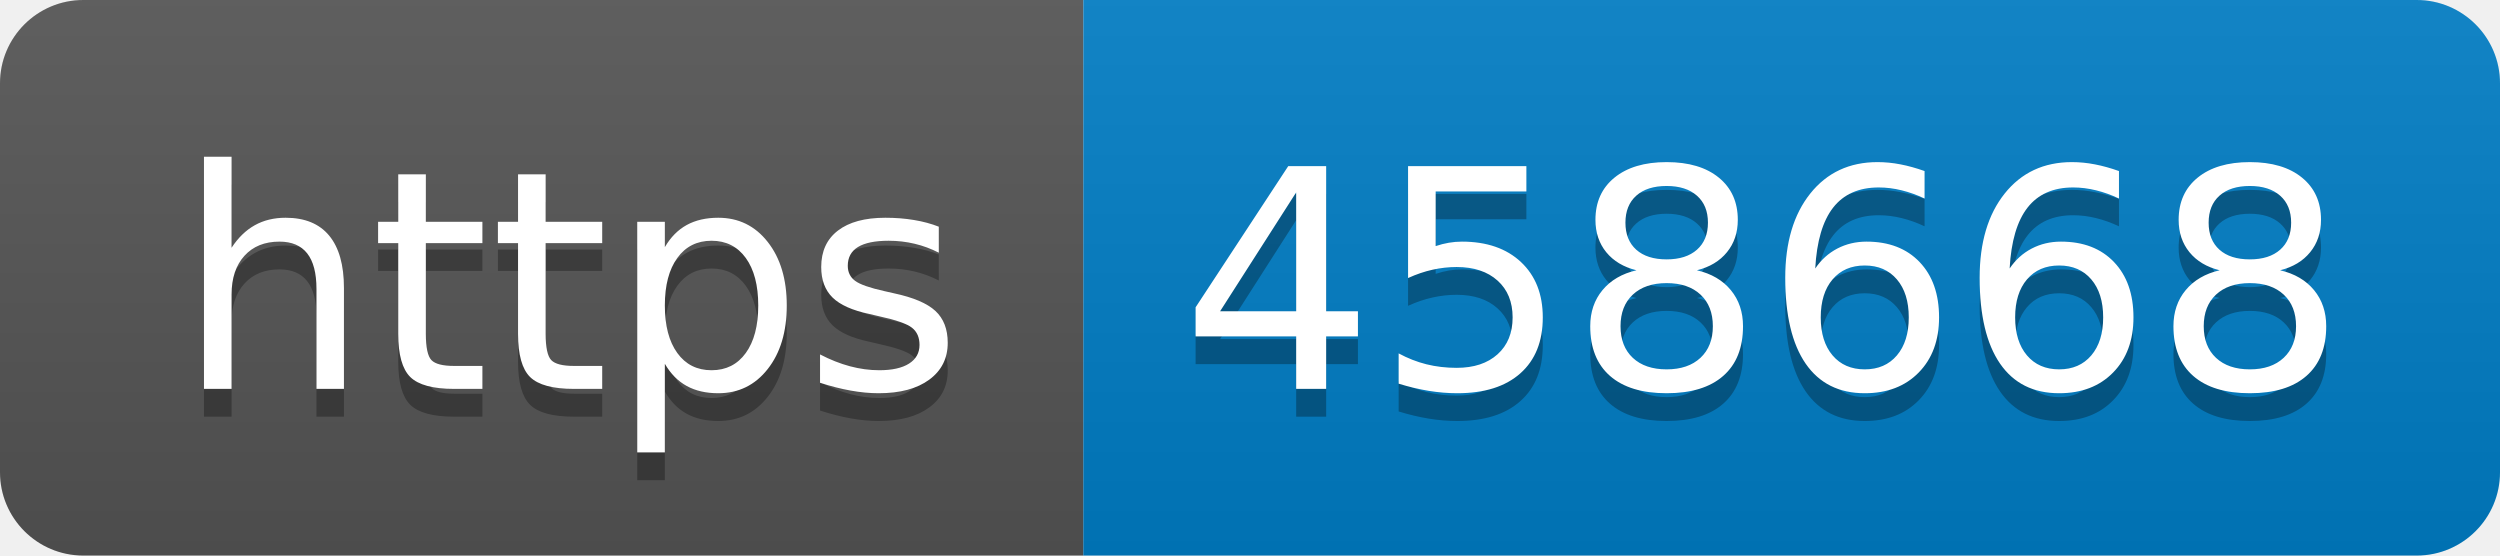
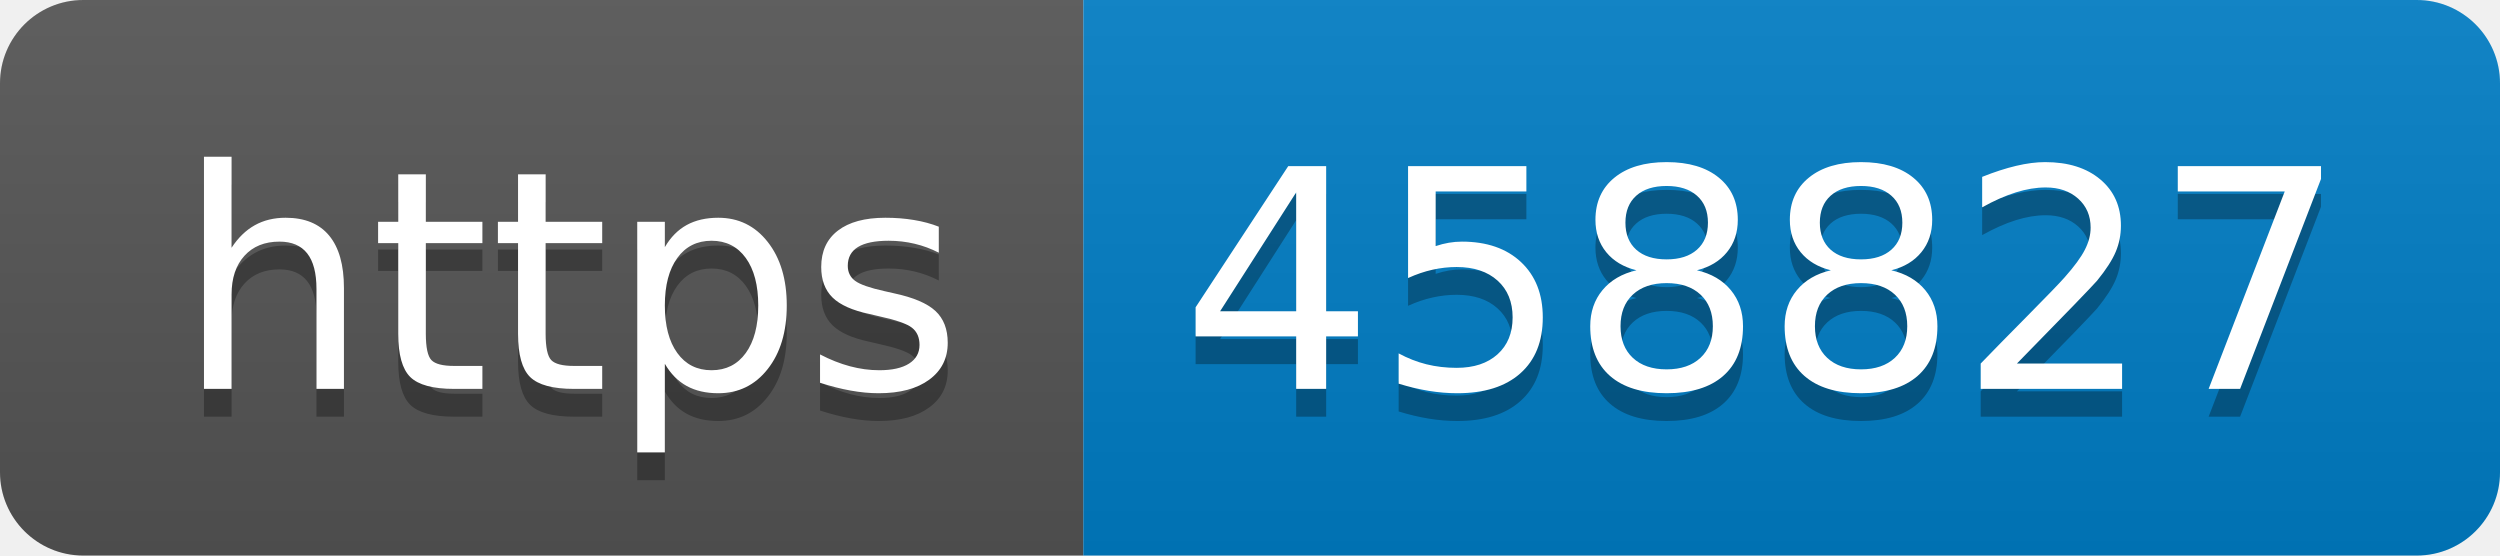
- <svg xmlns="http://www.w3.org/2000/svg" width="90" height="20" role="img" aria-label="https: 458668">
+ <svg xmlns="http://www.w3.org/2000/svg" width="90" height="20" role="img" aria-label="https: 458827">
  <linearGradient id="s" x2="0" y2="100%">
    <stop offset="0" stop-color="#bbb" stop-opacity=".1" />
    <stop offset="1" stop-opacity=".1" />
  </linearGradient>
  <clipPath id="r">
    <rect width="90" height="20" rx="3" fill="#fff" />
  </clipPath>
  <g clip-path="url(#r)">
    <rect width="39" height="20" fill="#555" />
    <rect x="39" width="51" height="20" fill="#007ec6" />
    <rect width="90" height="20" fill="url(#s)" />
  </g>
  <g fill="#fff" text-anchor="middle" font-family="Verdana,Geneva,DejaVu Sans,sans-serif" text-rendering="geometricPrecision" font-size="110">
    <text aria-hidden="true" x="205" y="150" fill="#010101" fill-opacity=".3" transform="scale(.1)" textLength="290">https</text>
    <text x="205" y="140" transform="scale(.1)" fill="#fff" textLength="290">https</text>
-     <text aria-hidden="true" x="635" y="150" fill="#010101" fill-opacity=".3" transform="scale(.1)" textLength="410">458668</text>
-     <text x="635" y="140" transform="scale(.1)" fill="#fff" textLength="410">458668</text>
+     <text aria-hidden="true" x="635" y="150" fill="#010101" fill-opacity=".3" transform="scale(.1)" textLength="410">458827</text>
+     <text x="635" y="140" transform="scale(.1)" fill="#fff" textLength="410">458827</text>
  </g>
</svg>
